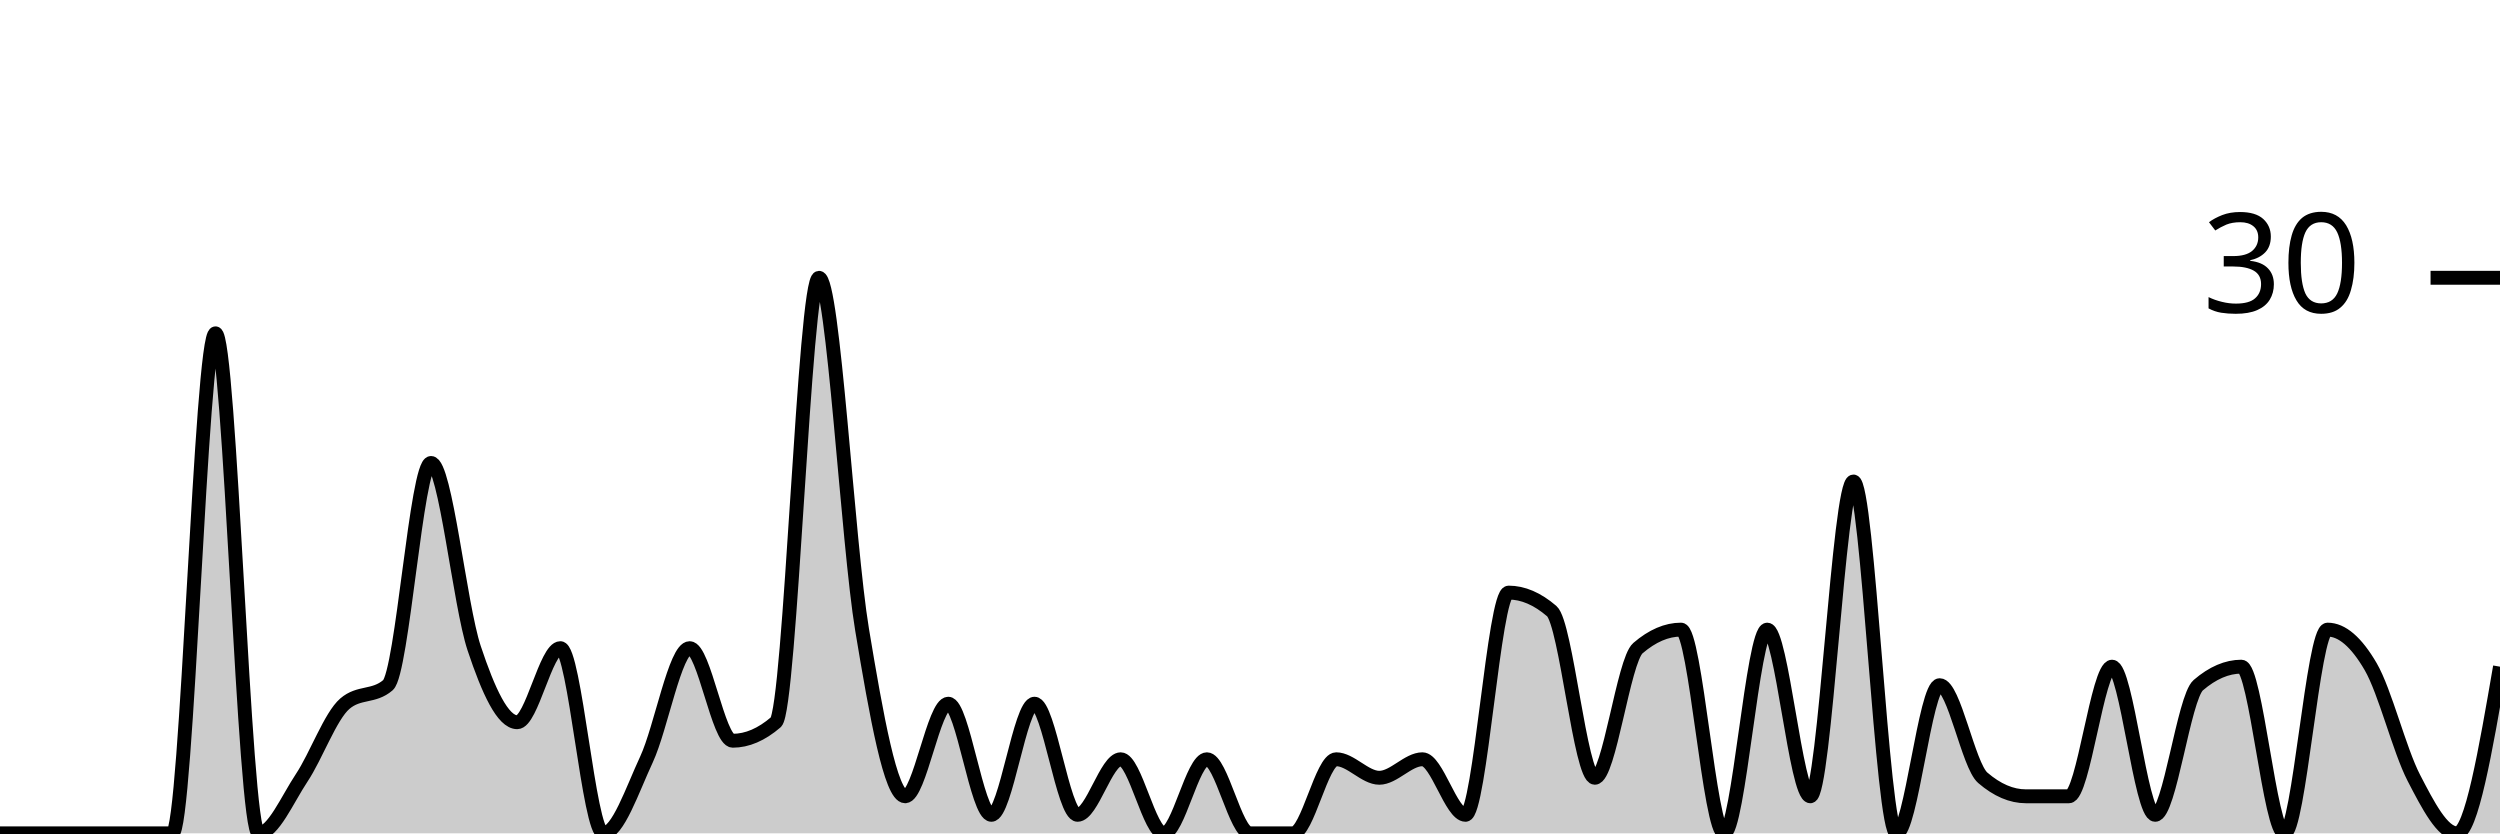
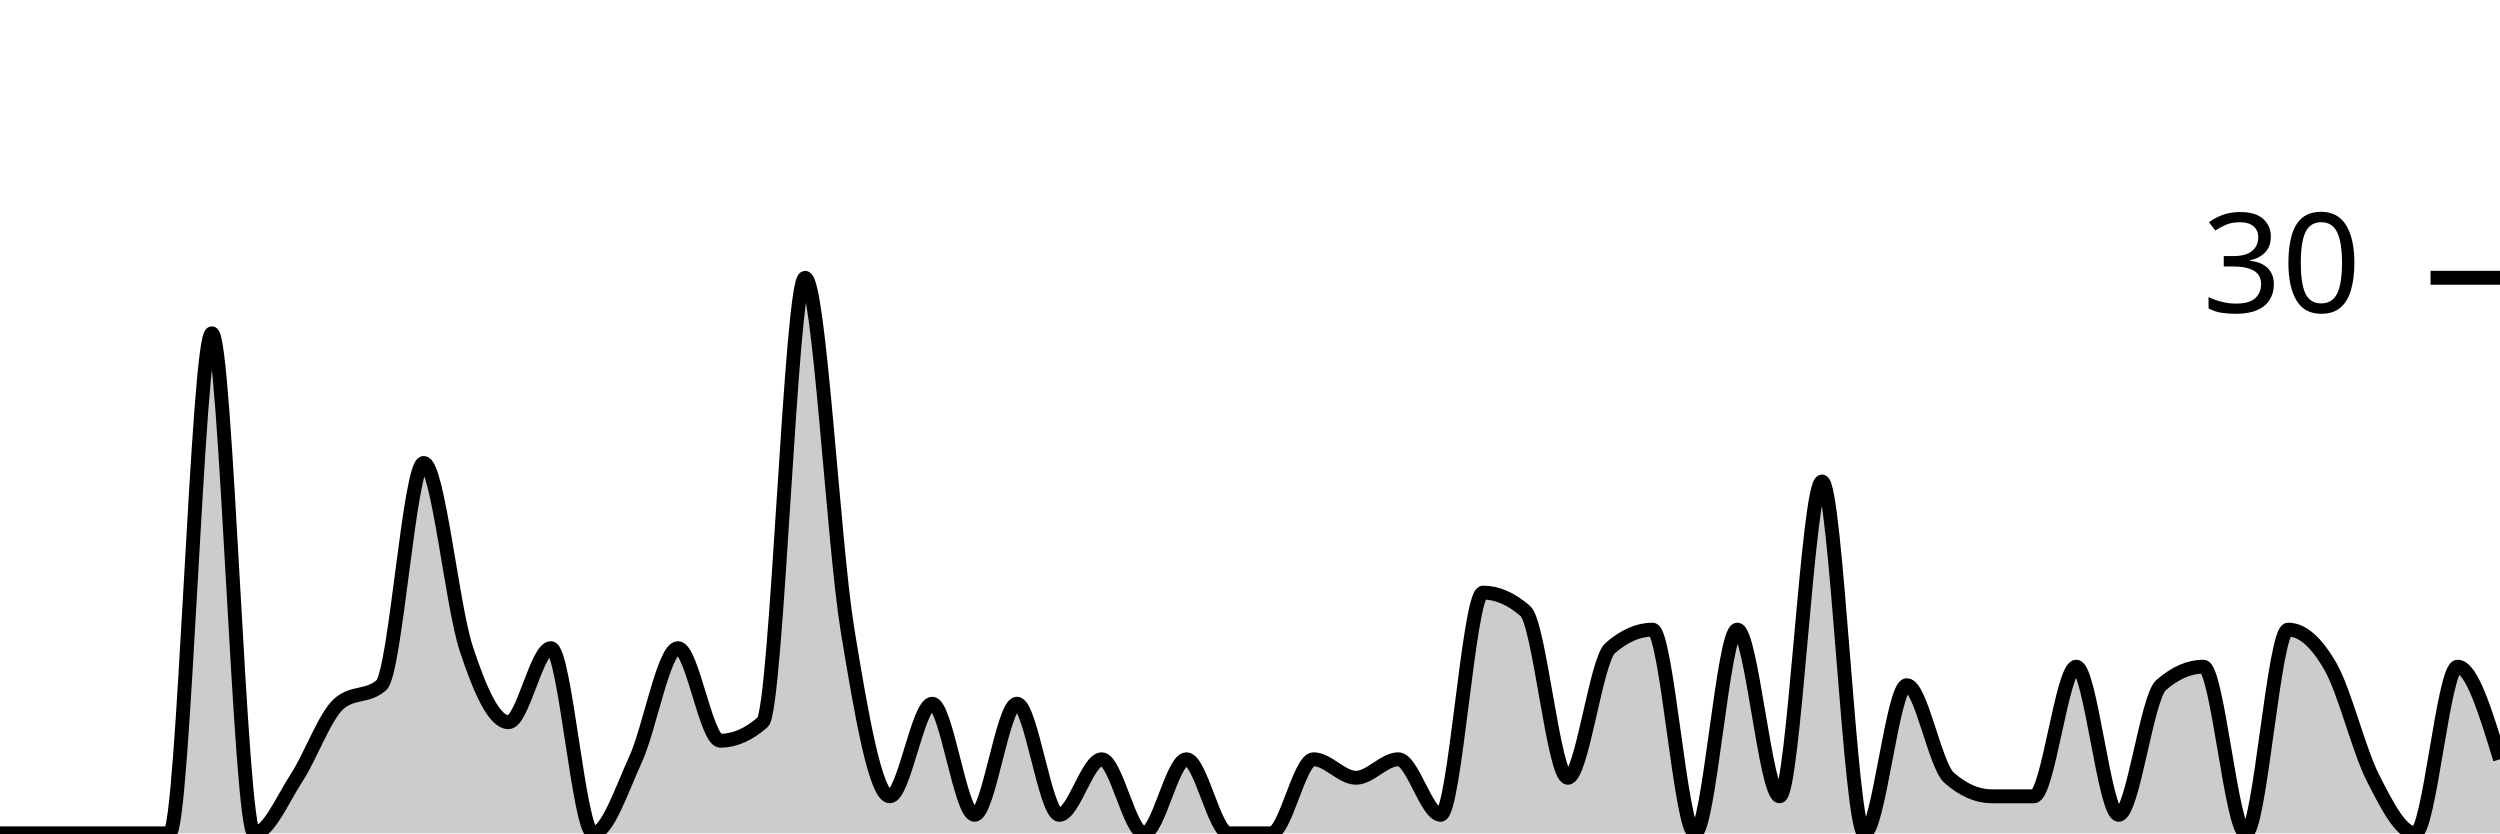
<svg xmlns="http://www.w3.org/2000/svg" viewBox="0 0 180 60">
  <g transform="translate(0,20)">
-     <path class="area" fill="rgba(0, 0, 0, 0.2)" d="M0,40C1.034,40,2.069,40,3.103,40C4.138,40,5.172,40,6.207,40C7.241,40,8.276,40,9.31,40C10.345,40,11.379,40,12.414,40C13.448,40,14.483,4,15.517,4C16.552,4,17.586,40,18.621,40C19.655,40,20.69,37.556,21.724,36C22.759,34.444,23.793,31.556,24.828,30.667C25.862,29.778,26.897,30.222,27.931,29.333C28.966,28.444,30,13.333,31.034,13.333C32.069,13.333,33.103,23.556,34.138,26.667C35.172,29.778,36.207,32,37.241,32C38.276,32,39.31,26.667,40.345,26.667C41.379,26.667,42.414,40,43.448,40C44.483,40,45.517,36.889,46.552,34.667C47.586,32.444,48.621,26.667,49.655,26.667C50.69,26.667,51.724,33.333,52.759,33.333C53.793,33.333,54.828,32.889,55.862,32C56.897,31.111,57.931,0,58.966,0C60,0,61.034,19.111,62.069,25.333C63.103,31.556,64.138,37.333,65.172,37.333C66.207,37.333,67.241,30.667,68.276,30.667C69.31,30.667,70.345,38.667,71.379,38.667C72.414,38.667,73.448,30.667,74.483,30.667C75.517,30.667,76.552,38.667,77.586,38.667C78.621,38.667,79.655,34.667,80.69,34.667C81.724,34.667,82.759,40,83.793,40C84.828,40,85.862,34.667,86.897,34.667C87.931,34.667,88.966,40,90,40C91.034,40,92.069,40,93.103,40C94.138,40,95.172,34.667,96.207,34.667C97.241,34.667,98.276,36,99.31,36C100.345,36,101.379,34.667,102.414,34.667C103.448,34.667,104.483,38.667,105.517,38.667C106.552,38.667,107.586,22.667,108.621,22.667C109.655,22.667,110.69,23.111,111.724,24C112.759,24.889,113.793,36,114.828,36C115.862,36,116.897,27.556,117.931,26.667C118.966,25.778,120,25.333,121.034,25.333C122.069,25.333,123.103,40,124.138,40C125.172,40,126.207,25.333,127.241,25.333C128.276,25.333,129.31,37.333,130.345,37.333C131.379,37.333,132.414,14.667,133.448,14.667C134.483,14.667,135.517,40,136.552,40C137.586,40,138.621,29.333,139.655,29.333C140.69,29.333,141.724,35.111,142.759,36C143.793,36.889,144.828,37.333,145.862,37.333C146.897,37.333,147.931,37.333,148.966,37.333C150,37.333,151.034,28,152.069,28C153.103,28,154.138,38.667,155.172,38.667C156.207,38.667,157.241,30.222,158.276,29.333C159.31,28.444,160.345,28,161.379,28C162.414,28,163.448,40,164.483,40C165.517,40,166.552,25.333,167.586,25.333C168.621,25.333,169.655,26.222,170.69,28C171.724,29.778,172.759,34,173.793,36C174.828,38,175.862,40,176.897,40C177.931,40,178.966,34,180,28L180,40C178.966,40,177.931,40,176.897,40C175.862,40,174.828,40,173.793,40C172.759,40,171.724,40,170.69,40C169.655,40,168.621,40,167.586,40C166.552,40,165.517,40,164.483,40C163.448,40,162.414,40,161.379,40C160.345,40,159.31,40,158.276,40C157.241,40,156.207,40,155.172,40C154.138,40,153.103,40,152.069,40C151.034,40,150,40,148.966,40C147.931,40,146.897,40,145.862,40C144.828,40,143.793,40,142.759,40C141.724,40,140.69,40,139.655,40C138.621,40,137.586,40,136.552,40C135.517,40,134.483,40,133.448,40C132.414,40,131.379,40,130.345,40C129.31,40,128.276,40,127.241,40C126.207,40,125.172,40,124.138,40C123.103,40,122.069,40,121.034,40C120,40,118.966,40,117.931,40C116.897,40,115.862,40,114.828,40C113.793,40,112.759,40,111.724,40C110.69,40,109.655,40,108.621,40C107.586,40,106.552,40,105.517,40C104.483,40,103.448,40,102.414,40C101.379,40,100.345,40,99.31,40C98.276,40,97.241,40,96.207,40C95.172,40,94.138,40,93.103,40C92.069,40,91.034,40,90,40C88.966,40,87.931,40,86.897,40C85.862,40,84.828,40,83.793,40C82.759,40,81.724,40,80.69,40C79.655,40,78.621,40,77.586,40C76.552,40,75.517,40,74.483,40C73.448,40,72.414,40,71.379,40C70.345,40,69.31,40,68.276,40C67.241,40,66.207,40,65.172,40C64.138,40,63.103,40,62.069,40C61.034,40,60,40,58.966,40C57.931,40,56.897,40,55.862,40C54.828,40,53.793,40,52.759,40C51.724,40,50.69,40,49.655,40C48.621,40,47.586,40,46.552,40C45.517,40,44.483,40,43.448,40C42.414,40,41.379,40,40.345,40C39.31,40,38.276,40,37.241,40C36.207,40,35.172,40,34.138,40C33.103,40,32.069,40,31.034,40C30,40,28.966,40,27.931,40C26.897,40,25.862,40,24.828,40C23.793,40,22.759,40,21.724,40C20.69,40,19.655,40,18.621,40C17.586,40,16.552,40,15.517,40C14.483,40,13.448,40,12.414,40C11.379,40,10.345,40,9.31,40C8.276,40,7.241,40,6.207,40C5.172,40,4.138,40,3.103,40C2.069,40,1.034,40,0,40Z" />
-     <path class="line" stroke="black" fill="none" d="M0,40C1.034,40,2.069,40,3.103,40C4.138,40,5.172,40,6.207,40C7.241,40,8.276,40,9.31,40C10.345,40,11.379,40,12.414,40C13.448,40,14.483,4,15.517,4C16.552,4,17.586,40,18.621,40C19.655,40,20.69,37.556,21.724,36C22.759,34.444,23.793,31.556,24.828,30.667C25.862,29.778,26.897,30.222,27.931,29.333C28.966,28.444,30,13.333,31.034,13.333C32.069,13.333,33.103,23.556,34.138,26.667C35.172,29.778,36.207,32,37.241,32C38.276,32,39.31,26.667,40.345,26.667C41.379,26.667,42.414,40,43.448,40C44.483,40,45.517,36.889,46.552,34.667C47.586,32.444,48.621,26.667,49.655,26.667C50.69,26.667,51.724,33.333,52.759,33.333C53.793,33.333,54.828,32.889,55.862,32C56.897,31.111,57.931,0,58.966,0C60,0,61.034,19.111,62.069,25.333C63.103,31.556,64.138,37.333,65.172,37.333C66.207,37.333,67.241,30.667,68.276,30.667C69.31,30.667,70.345,38.667,71.379,38.667C72.414,38.667,73.448,30.667,74.483,30.667C75.517,30.667,76.552,38.667,77.586,38.667C78.621,38.667,79.655,34.667,80.69,34.667C81.724,34.667,82.759,40,83.793,40C84.828,40,85.862,34.667,86.897,34.667C87.931,34.667,88.966,40,90,40C91.034,40,92.069,40,93.103,40C94.138,40,95.172,34.667,96.207,34.667C97.241,34.667,98.276,36,99.31,36C100.345,36,101.379,34.667,102.414,34.667C103.448,34.667,104.483,38.667,105.517,38.667C106.552,38.667,107.586,22.667,108.621,22.667C109.655,22.667,110.69,23.111,111.724,24C112.759,24.889,113.793,36,114.828,36C115.862,36,116.897,27.556,117.931,26.667C118.966,25.778,120,25.333,121.034,25.333C122.069,25.333,123.103,40,124.138,40C125.172,40,126.207,25.333,127.241,25.333C128.276,25.333,129.31,37.333,130.345,37.333C131.379,37.333,132.414,14.667,133.448,14.667C134.483,14.667,135.517,40,136.552,40C137.586,40,138.621,29.333,139.655,29.333C140.69,29.333,141.724,35.111,142.759,36C143.793,36.889,144.828,37.333,145.862,37.333C146.897,37.333,147.931,37.333,148.966,37.333C150,37.333,151.034,28,152.069,28C153.103,28,154.138,38.667,155.172,38.667C156.207,38.667,157.241,30.222,158.276,29.333C159.31,28.444,160.345,28,161.379,28C162.414,28,163.448,40,164.483,40C165.517,40,166.552,25.333,167.586,25.333C168.621,25.333,169.655,26.222,170.69,28C171.724,29.778,172.759,34,173.793,36C174.828,38,175.862,40,176.897,40C177.931,40,178.966,34,180,28" />
+     <path class="area" fill="rgba(0, 0, 0, 0.2)" d="M0,40C1.017,40,2.034,40,3.051,40C4.068,40,5.085,40,6.102,40C7.119,40,8.136,40,9.153,40C10.169,40,11.186,40,12.203,40C13.22,40,14.237,4,15.254,4C16.271,4,17.288,40,18.305,40C19.322,40,20.339,37.556,21.356,36C22.373,34.444,23.39,31.556,24.407,30.667C25.424,29.778,26.441,30.222,27.458,29.333C28.475,28.444,29.492,13.333,30.508,13.333C31.525,13.333,32.542,23.556,33.559,26.667C34.576,29.778,35.593,32,36.61,32C37.627,32,38.644,26.667,39.661,26.667C40.678,26.667,41.695,40,42.712,40C43.729,40,44.746,36.889,45.763,34.667C46.78,32.444,47.797,26.667,48.814,26.667C49.831,26.667,50.847,33.333,51.864,33.333C52.881,33.333,53.898,32.889,54.915,32C55.932,31.111,56.949,0,57.966,0C58.983,0,60,19.111,61.017,25.333C62.034,31.556,63.051,37.333,64.068,37.333C65.085,37.333,66.102,30.667,67.119,30.667C68.136,30.667,69.153,38.667,70.169,38.667C71.186,38.667,72.203,30.667,73.22,30.667C74.237,30.667,75.254,38.667,76.271,38.667C77.288,38.667,78.305,34.667,79.322,34.667C80.339,34.667,81.356,40,82.373,40C83.39,40,84.407,34.667,85.424,34.667C86.441,34.667,87.458,40,88.475,40C89.492,40,90.508,40,91.525,40C92.542,40,93.559,34.667,94.576,34.667C95.593,34.667,96.61,36,97.627,36C98.644,36,99.661,34.667,100.678,34.667C101.695,34.667,102.712,38.667,103.729,38.667C104.746,38.667,105.763,22.667,106.78,22.667C107.797,22.667,108.814,23.111,109.831,24C110.847,24.889,111.864,36,112.881,36C113.898,36,114.915,27.556,115.932,26.667C116.949,25.778,117.966,25.333,118.983,25.333C120,25.333,121.017,40,122.034,40C123.051,40,124.068,25.333,125.085,25.333C126.102,25.333,127.119,37.333,128.136,37.333C129.153,37.333,130.169,14.667,131.186,14.667C132.203,14.667,133.22,40,134.237,40C135.254,40,136.271,29.333,137.288,29.333C138.305,29.333,139.322,35.111,140.339,36C141.356,36.889,142.373,37.333,143.39,37.333C144.407,37.333,145.424,37.333,146.441,37.333C147.458,37.333,148.475,28,149.492,28C150.508,28,151.525,38.667,152.542,38.667C153.559,38.667,154.576,30.222,155.593,29.333C156.61,28.444,157.627,28,158.644,28C159.661,28,160.678,40,161.695,40C162.712,40,163.729,25.333,164.746,25.333C165.763,25.333,166.78,26.222,167.797,28C168.814,29.778,169.831,34,170.847,36C171.864,38,172.881,40,173.898,40C174.915,40,175.932,28,176.949,28C177.966,28,178.983,31.333,180,34.667L180,40C178.983,40,177.966,40,176.949,40C175.932,40,174.915,40,173.898,40C172.881,40,171.864,40,170.847,40C169.831,40,168.814,40,167.797,40C166.78,40,165.763,40,164.746,40C163.729,40,162.712,40,161.695,40C160.678,40,159.661,40,158.644,40C157.627,40,156.61,40,155.593,40C154.576,40,153.559,40,152.542,40C151.525,40,150.508,40,149.492,40C148.475,40,147.458,40,146.441,40C145.424,40,144.407,40,143.39,40C142.373,40,141.356,40,140.339,40C139.322,40,138.305,40,137.288,40C136.271,40,135.254,40,134.237,40C133.22,40,132.203,40,131.186,40C130.169,40,129.153,40,128.136,40C127.119,40,126.102,40,125.085,40C124.068,40,123.051,40,122.034,40C121.017,40,120,40,118.983,40C117.966,40,116.949,40,115.932,40C114.915,40,113.898,40,112.881,40C111.864,40,110.847,40,109.831,40C108.814,40,107.797,40,106.78,40C105.763,40,104.746,40,103.729,40C102.712,40,101.695,40,100.678,40C99.661,40,98.644,40,97.627,40C96.61,40,95.593,40,94.576,40C93.559,40,92.542,40,91.525,40C90.508,40,89.492,40,88.475,40C87.458,40,86.441,40,85.424,40C84.407,40,83.39,40,82.373,40C81.356,40,80.339,40,79.322,40C78.305,40,77.288,40,76.271,40C75.254,40,74.237,40,73.22,40C72.203,40,71.186,40,70.169,40C69.153,40,68.136,40,67.119,40C66.102,40,65.085,40,64.068,40C63.051,40,62.034,40,61.017,40C60,40,58.983,40,57.966,40C56.949,40,55.932,40,54.915,40C53.898,40,52.881,40,51.864,40C50.847,40,49.831,40,48.814,40C47.797,40,46.78,40,45.763,40C44.746,40,43.729,40,42.712,40C41.695,40,40.678,40,39.661,40C38.644,40,37.627,40,36.61,40C35.593,40,34.576,40,33.559,40C32.542,40,31.525,40,30.508,40C29.492,40,28.475,40,27.458,40C26.441,40,25.424,40,24.407,40C23.39,40,22.373,40,21.356,40C20.339,40,19.322,40,18.305,40C17.288,40,16.271,40,15.254,40C14.237,40,13.22,40,12.203,40C11.186,40,10.169,40,9.153,40C8.136,40,7.119,40,6.102,40C5.085,40,4.068,40,3.051,40C2.034,40,1.017,40,0,40Z" />
+     <path class="line" stroke="black" fill="none" d="M0,40C1.017,40,2.034,40,3.051,40C4.068,40,5.085,40,6.102,40C7.119,40,8.136,40,9.153,40C10.169,40,11.186,40,12.203,40C13.22,40,14.237,4,15.254,4C16.271,4,17.288,40,18.305,40C19.322,40,20.339,37.556,21.356,36C22.373,34.444,23.39,31.556,24.407,30.667C25.424,29.778,26.441,30.222,27.458,29.333C28.475,28.444,29.492,13.333,30.508,13.333C31.525,13.333,32.542,23.556,33.559,26.667C34.576,29.778,35.593,32,36.61,32C37.627,32,38.644,26.667,39.661,26.667C40.678,26.667,41.695,40,42.712,40C43.729,40,44.746,36.889,45.763,34.667C46.78,32.444,47.797,26.667,48.814,26.667C49.831,26.667,50.847,33.333,51.864,33.333C52.881,33.333,53.898,32.889,54.915,32C55.932,31.111,56.949,0,57.966,0C58.983,0,60,19.111,61.017,25.333C62.034,31.556,63.051,37.333,64.068,37.333C65.085,37.333,66.102,30.667,67.119,30.667C68.136,30.667,69.153,38.667,70.169,38.667C71.186,38.667,72.203,30.667,73.22,30.667C74.237,30.667,75.254,38.667,76.271,38.667C77.288,38.667,78.305,34.667,79.322,34.667C80.339,34.667,81.356,40,82.373,40C83.39,40,84.407,34.667,85.424,34.667C86.441,34.667,87.458,40,88.475,40C89.492,40,90.508,40,91.525,40C92.542,40,93.559,34.667,94.576,34.667C95.593,34.667,96.61,36,97.627,36C98.644,36,99.661,34.667,100.678,34.667C101.695,34.667,102.712,38.667,103.729,38.667C104.746,38.667,105.763,22.667,106.78,22.667C107.797,22.667,108.814,23.111,109.831,24C110.847,24.889,111.864,36,112.881,36C113.898,36,114.915,27.556,115.932,26.667C116.949,25.778,117.966,25.333,118.983,25.333C120,25.333,121.017,40,122.034,40C123.051,40,124.068,25.333,125.085,25.333C126.102,25.333,127.119,37.333,128.136,37.333C129.153,37.333,130.169,14.667,131.186,14.667C132.203,14.667,133.22,40,134.237,40C135.254,40,136.271,29.333,137.288,29.333C138.305,29.333,139.322,35.111,140.339,36C141.356,36.889,142.373,37.333,143.39,37.333C144.407,37.333,145.424,37.333,146.441,37.333C147.458,37.333,148.475,28,149.492,28C150.508,28,151.525,38.667,152.542,38.667C153.559,38.667,154.576,30.222,155.593,29.333C156.61,28.444,157.627,28,158.644,28C159.661,28,160.678,40,161.695,40C162.712,40,163.729,25.333,164.746,25.333C165.763,25.333,166.78,26.222,167.797,28C168.814,29.778,169.831,34,170.847,36C171.864,38,172.881,40,173.898,40C174.915,40,175.932,28,176.949,28C177.966,28,178.983,31.333,180,34.667" />
    <path class="axis-ceiling" stroke-width="1" stroke="black" fill="none" d="M175,0L180,0" />
    <text class="axis-ceiling-label" font-family="sans-serif" text-anchor="end" font-size="10px" x="170" y="2.5">30</text>
  </g>
</svg>
